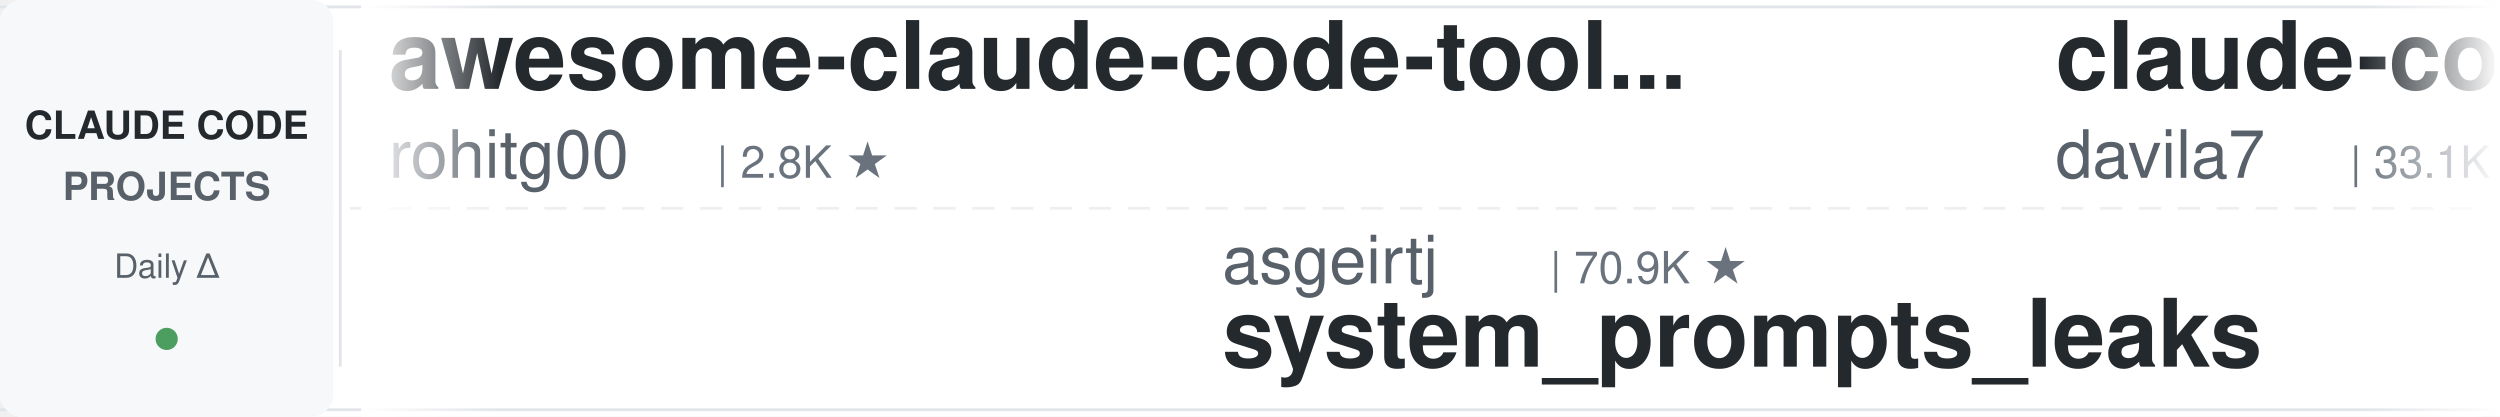
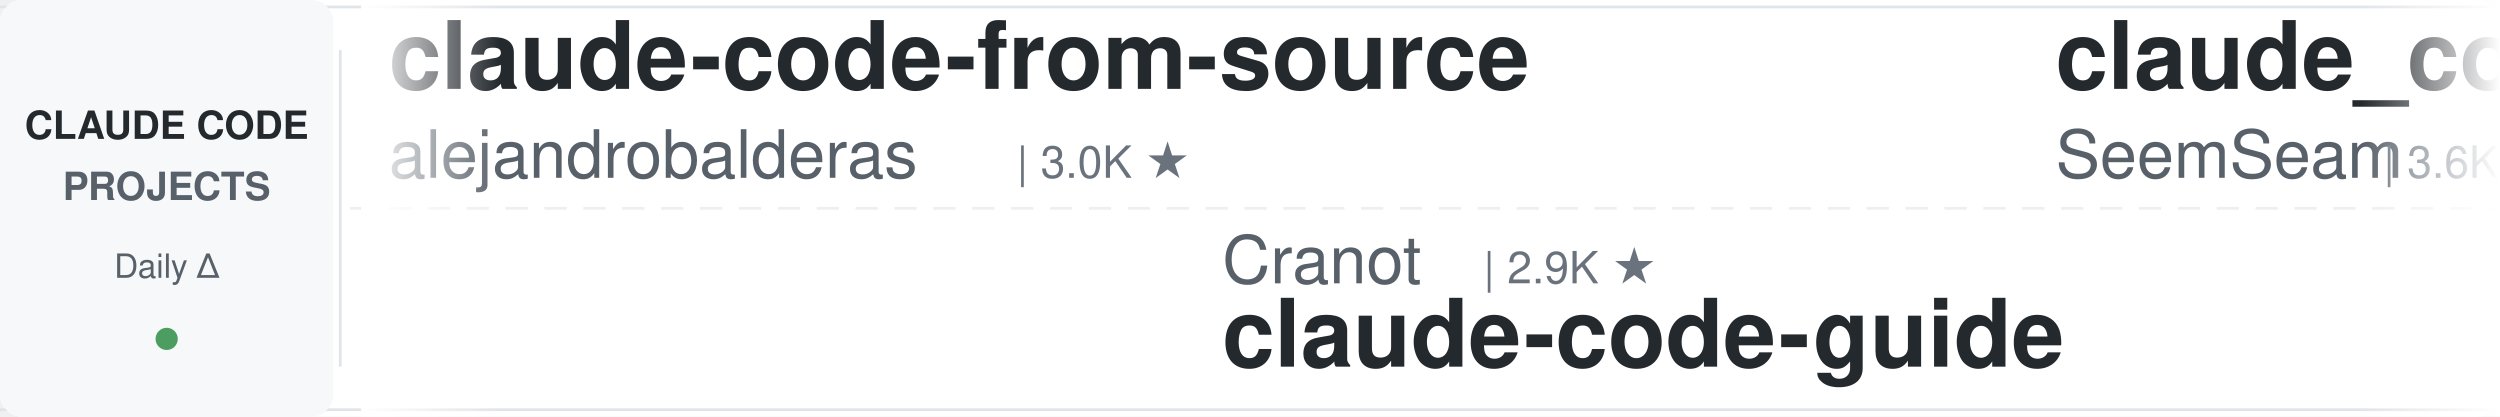
<svg xmlns="http://www.w3.org/2000/svg" width="900" height="150">
  <defs>
    <linearGradient id="leftFade" x1="0%" y1="0%" x2="100%" y2="0%">
      <stop offset="0%" style="stop-color:#ffffff;stop-opacity:1" />
      <stop offset="100%" style="stop-color:#ffffff;stop-opacity:0" />
    </linearGradient>
    <linearGradient id="rightFade" x1="0%" y1="0%" x2="100%" y2="0%">
      <stop offset="0%" style="stop-color:#ffffff;stop-opacity:0" />
      <stop offset="100%" style="stop-color:#ffffff;stop-opacity:1" />
    </linearGradient>
  </defs>
  <rect width="900" height="150" fill="#ffffff" rx="8" />
  <rect x="0" y="2" width="900" height="1" fill="#e1e4e8" />
  <rect x="0" y="147" width="900" height="1" fill="#e1e4e8" />
  <line x1="0" y1="75" x2="900" y2="75" stroke="#e1e4e8" stroke-width="1" stroke-dasharray="8 6" opacity="0.6" />
  <rect x="0" y="0" width="120" height="150" fill="#f6f8fa" rx="8" />
  <text x="60" y="50" font-family="-apple-system, BlinkMacSystemFont, 'Segoe UI', Helvetica, Arial, sans-serif" font-size="14" font-weight="600" fill="#24292e" text-anchor="middle">CLAUDE CODE</text>
  <text x="60" y="72" font-family="-apple-system, BlinkMacSystemFont, 'Segoe UI', Helvetica, Arial, sans-serif" font-size="14" font-weight="600" fill="#586069" text-anchor="middle">PROJECTS</text>
  <text x="60" y="100" font-family="-apple-system, BlinkMacSystemFont, 'Segoe UI', Helvetica, Arial, sans-serif" font-size="12" font-weight="500" fill="#586069" text-anchor="middle">Daily Δ</text>
  <circle cx="60" cy="122" r="4" fill="#22863a" opacity="0.8" />
  <rect x="122" y="18" width="1" height="114" fill="#e1e4e8" />
  <clipPath id="tickerClip">
    <rect x="130" y="0" width="770" height="150" />
  </clipPath>
  <g clip-path="url(#tickerClip)">
    <g id="tickerItems">
      <animateTransform attributeName="transform" attributeType="XML" type="translate" from="0 0" to="-3000 0" dur="54s" repeatCount="indefinite" />
      <g transform="translate(0, 0)">
-         <text x="140" y="32" font-family="-apple-system, BlinkMacSystemFont, 'Segoe UI', Helvetica, Arial, sans-serif" font-size="34" font-weight="600" fill="#24292e">awesome-claude-code-tool...</text>
-         <text x="140" y="64" font-family="-apple-system, BlinkMacSystemFont, 'Segoe UI', Helvetica, Arial, sans-serif" font-size="24" font-weight="400" fill="#586069">rohitg00</text>
-         <text x="258" y="64" font-family="-apple-system, BlinkMacSystemFont, 'Segoe UI', Helvetica, Arial, sans-serif" font-size="16" font-weight="500" fill="#6a737d">| 2.8K ★</text>
+         <text x="140" y="32" font-family="-apple-system, BlinkMacSystemFont, 'Segoe UI', Helvetica, Arial, sans-serif" font-size="34" font-weight="600" fill="#24292e">claude-code-from-source</text>
+         <text x="140" y="64" font-family="-apple-system, BlinkMacSystemFont, 'Segoe UI', Helvetica, Arial, sans-serif" font-size="24" font-weight="400" fill="#586069">alejandrobalderas</text>
+         <text x="366" y="64" font-family="-apple-system, BlinkMacSystemFont, 'Segoe UI', Helvetica, Arial, sans-serif" font-size="16" font-weight="500" fill="#6a737d">| 3.0K ★</text>
      </g>
      <g transform="translate(300, 0)">
+         <text x="140" y="102" font-family="-apple-system, BlinkMacSystemFont, 'Segoe UI', Helvetica, Arial, sans-serif" font-size="24" font-weight="400" fill="#586069">Cranot</text>
+         <text x="234" y="102" font-family="-apple-system, BlinkMacSystemFont, 'Segoe UI', Helvetica, Arial, sans-serif" font-size="16" font-weight="500" fill="#6a737d">| 2.9K ★</text>
+         <text x="140" y="132" font-family="-apple-system, BlinkMacSystemFont, 'Segoe UI', Helvetica, Arial, sans-serif" font-size="34" font-weight="600" fill="#24292e">claude-code-guide</text>
+       </g>
+       <g transform="translate(600, 0)">
+         <text x="140" y="32" font-family="-apple-system, BlinkMacSystemFont, 'Segoe UI', Helvetica, Arial, sans-serif" font-size="34" font-weight="600" fill="#24292e">claude_codex_bridge</text>
+         <text x="140" y="64" font-family="-apple-system, BlinkMacSystemFont, 'Segoe UI', Helvetica, Arial, sans-serif" font-size="24" font-weight="400" fill="#586069">SeemSeam</text>
+         <text x="258" y="64" font-family="-apple-system, BlinkMacSystemFont, 'Segoe UI', Helvetica, Arial, sans-serif" font-size="16" font-weight="500" fill="#6a737d">| 3.6K ★</text>
+       </g>
+       <g transform="translate(900, 0)">
        <text x="140" y="102" font-family="-apple-system, BlinkMacSystemFont, 'Segoe UI', Helvetica, Arial, sans-serif" font-size="24" font-weight="400" fill="#586069">asgeirtj</text>
        <text x="258" y="102" font-family="-apple-system, BlinkMacSystemFont, 'Segoe UI', Helvetica, Arial, sans-serif" font-size="16" font-weight="500" fill="#6a737d">| 70.9K ★</text>
        <text x="140" y="132" font-family="-apple-system, BlinkMacSystemFont, 'Segoe UI', Helvetica, Arial, sans-serif" font-size="34" font-weight="600" fill="#24292e">system_prompts_leaks</text>
      </g>
-       <g transform="translate(600, 0)">
-         <text x="140" y="32" font-family="-apple-system, BlinkMacSystemFont, 'Segoe UI', Helvetica, Arial, sans-serif" font-size="34" font-weight="600" fill="#24292e">claude-code-templates</text>
-         <text x="140" y="64" font-family="-apple-system, BlinkMacSystemFont, 'Segoe UI', Helvetica, Arial, sans-serif" font-size="24" font-weight="400" fill="#586069">davila7</text>
-         <text x="246" y="64" font-family="-apple-system, BlinkMacSystemFont, 'Segoe UI', Helvetica, Arial, sans-serif" font-size="16" font-weight="500" fill="#6a737d">| 33.1K ★</text>
-       </g>
-       <g transform="translate(900, 0)">
-         <text x="140" y="102" font-family="-apple-system, BlinkMacSystemFont, 'Segoe UI', Helvetica, Arial, sans-serif" font-size="24" font-weight="400" fill="#586069">1rgs</text>
-         <text x="210" y="102" font-family="-apple-system, BlinkMacSystemFont, 'Segoe UI', Helvetica, Arial, sans-serif" font-size="16" font-weight="500" fill="#6a737d">| 3.8K ★</text>
-         <text x="140" y="132" font-family="-apple-system, BlinkMacSystemFont, 'Segoe UI', Helvetica, Arial, sans-serif" font-size="34" font-weight="600" fill="#24292e">claude-code-proxy</text>
-       </g>
      <g transform="translate(1200, 0)">
-         <text x="140" y="32" font-family="-apple-system, BlinkMacSystemFont, 'Segoe UI', Helvetica, Arial, sans-serif" font-size="34" font-weight="600" fill="#24292e">claude-code-video-toolki...</text>
-         <text x="140" y="64" font-family="-apple-system, BlinkMacSystemFont, 'Segoe UI', Helvetica, Arial, sans-serif" font-size="24" font-weight="400" fill="#586069">digitalsamba</text>
-         <text x="306" y="64" font-family="-apple-system, BlinkMacSystemFont, 'Segoe UI', Helvetica, Arial, sans-serif" font-size="16" font-weight="500" fill="#6a737d">| 2.5K ★</text>
+         <text x="140" y="32" font-family="-apple-system, BlinkMacSystemFont, 'Segoe UI', Helvetica, Arial, sans-serif" font-size="34" font-weight="600" fill="#24292e">claude-code-harness</text>
+         <text x="140" y="64" font-family="-apple-system, BlinkMacSystemFont, 'Segoe UI', Helvetica, Arial, sans-serif" font-size="24" font-weight="400" fill="#586069">Chachamaru127</text>
+         <text x="318" y="64" font-family="-apple-system, BlinkMacSystemFont, 'Segoe UI', Helvetica, Arial, sans-serif" font-size="16" font-weight="500" fill="#6a737d">| 3.2K ★</text>
      </g>
      <g transform="translate(1500, 0)">
-         <text x="140" y="102" font-family="-apple-system, BlinkMacSystemFont, 'Segoe UI', Helvetica, Arial, sans-serif" font-size="24" font-weight="400" fill="#586069">disler</text>
-         <text x="234" y="102" font-family="-apple-system, BlinkMacSystemFont, 'Segoe UI', Helvetica, Arial, sans-serif" font-size="16" font-weight="500" fill="#6a737d">| 4.0K ★</text>
-         <text x="140" y="132" font-family="-apple-system, BlinkMacSystemFont, 'Segoe UI', Helvetica, Arial, sans-serif" font-size="34" font-weight="600" fill="#24292e">claude-code-hooks-master...</text>
+         <text x="140" y="102" font-family="-apple-system, BlinkMacSystemFont, 'Segoe UI', Helvetica, Arial, sans-serif" font-size="24" font-weight="400" fill="#586069">xu-xiang</text>
+         <text x="258" y="102" font-family="-apple-system, BlinkMacSystemFont, 'Segoe UI', Helvetica, Arial, sans-serif" font-size="16" font-weight="500" fill="#6a737d">| 2.0K ★</text>
+         <text x="140" y="132" font-family="-apple-system, BlinkMacSystemFont, 'Segoe UI', Helvetica, Arial, sans-serif" font-size="34" font-weight="600" fill="#24292e">everything-claude-code-z...</text>
      </g>
      <g transform="translate(1800, 0)">
-         <text x="140" y="32" font-family="-apple-system, BlinkMacSystemFont, 'Segoe UI', Helvetica, Arial, sans-serif" font-size="34" font-weight="600" fill="#24292e">claude-code-source-build</text>
-         <text x="140" y="64" font-family="-apple-system, BlinkMacSystemFont, 'Segoe UI', Helvetica, Arial, sans-serif" font-size="24" font-weight="400" fill="#586069">andrew-kramer-inno</text>
-         <text x="378" y="64" font-family="-apple-system, BlinkMacSystemFont, 'Segoe UI', Helvetica, Arial, sans-serif" font-size="16" font-weight="500" fill="#6a737d">| 595 ★</text>
+         <text x="140" y="32" font-family="-apple-system, BlinkMacSystemFont, 'Segoe UI', Helvetica, Arial, sans-serif" font-size="34" font-weight="600" fill="#24292e">claude-code-hooks-master...</text>
+         <text x="140" y="64" font-family="-apple-system, BlinkMacSystemFont, 'Segoe UI', Helvetica, Arial, sans-serif" font-size="24" font-weight="400" fill="#586069">disler</text>
+         <text x="234" y="64" font-family="-apple-system, BlinkMacSystemFont, 'Segoe UI', Helvetica, Arial, sans-serif" font-size="16" font-weight="500" fill="#6a737d">| 4.0K ★</text>
      </g>
      <g transform="translate(2100, 0)">
-         <text x="140" y="102" font-family="-apple-system, BlinkMacSystemFont, 'Segoe UI', Helvetica, Arial, sans-serif" font-size="24" font-weight="400" fill="#586069">mrpaidsocial</text>
-         <text x="306" y="102" font-family="-apple-system, BlinkMacSystemFont, 'Segoe UI', Helvetica, Arial, sans-serif" font-size="16" font-weight="500" fill="#6a737d">| 1.7K ★</text>
-         <text x="140" y="132" font-family="-apple-system, BlinkMacSystemFont, 'Segoe UI', Helvetica, Arial, sans-serif" font-size="34" font-weight="600" fill="#24292e">arcads-claude-code-mrpai...</text>
+         <text x="140" y="102" font-family="-apple-system, BlinkMacSystemFont, 'Segoe UI', Helvetica, Arial, sans-serif" font-size="24" font-weight="400" fill="#586069">pedrohcgs</text>
+         <text x="270" y="102" font-family="-apple-system, BlinkMacSystemFont, 'Segoe UI', Helvetica, Arial, sans-serif" font-size="16" font-weight="500" fill="#6a737d">| 1.7K ★</text>
+         <text x="140" y="132" font-family="-apple-system, BlinkMacSystemFont, 'Segoe UI', Helvetica, Arial, sans-serif" font-size="34" font-weight="600" fill="#24292e">claude-code-my-workflow</text>
      </g>
      <g transform="translate(2400, 0)">
        <text x="140" y="32" font-family="-apple-system, BlinkMacSystemFont, 'Segoe UI', Helvetica, Arial, sans-serif" font-size="34" font-weight="600" fill="#24292e">claude-code-guide</text>
        <text x="140" y="64" font-family="-apple-system, BlinkMacSystemFont, 'Segoe UI', Helvetica, Arial, sans-serif" font-size="24" font-weight="400" fill="#586069">zebbern</text>
        <text x="246" y="64" font-family="-apple-system, BlinkMacSystemFont, 'Segoe UI', Helvetica, Arial, sans-serif" font-size="16" font-weight="500" fill="#6a737d">| 4.7K ★</text>
      </g>
      <g transform="translate(2700, 0)">
-         <text x="140" y="102" font-family="-apple-system, BlinkMacSystemFont, 'Segoe UI', Helvetica, Arial, sans-serif" font-size="24" font-weight="400" fill="#586069">techjarves</text>
-         <text x="282" y="102" font-family="-apple-system, BlinkMacSystemFont, 'Segoe UI', Helvetica, Arial, sans-serif" font-size="16" font-weight="500" fill="#6a737d">| 1.6K ★</text>
-         <text x="140" y="132" font-family="-apple-system, BlinkMacSystemFont, 'Segoe UI', Helvetica, Arial, sans-serif" font-size="34" font-weight="600" fill="#24292e">ClaudeCode-Portable</text>
+         <text x="140" y="102" font-family="-apple-system, BlinkMacSystemFont, 'Segoe UI', Helvetica, Arial, sans-serif" font-size="24" font-weight="400" fill="#586069">anthropics</text>
+         <text x="282" y="102" font-family="-apple-system, BlinkMacSystemFont, 'Segoe UI', Helvetica, Arial, sans-serif" font-size="16" font-weight="500" fill="#6a737d">| 9.8K ★</text>
+         <text x="140" y="132" font-family="-apple-system, BlinkMacSystemFont, 'Segoe UI', Helvetica, Arial, sans-serif" font-size="34" font-weight="600" fill="#24292e">claude-code-action</text>
      </g>
      <g transform="translate(3000, 0)">
-         <text x="140" y="32" font-family="-apple-system, BlinkMacSystemFont, 'Segoe UI', Helvetica, Arial, sans-serif" font-size="34" font-weight="600" fill="#24292e">awesome-claude-code-tool...</text>
-         <text x="140" y="64" font-family="-apple-system, BlinkMacSystemFont, 'Segoe UI', Helvetica, Arial, sans-serif" font-size="24" font-weight="400" fill="#586069">rohitg00</text>
-         <text x="258" y="64" font-family="-apple-system, BlinkMacSystemFont, 'Segoe UI', Helvetica, Arial, sans-serif" font-size="16" font-weight="500" fill="#6a737d">| 2.8K ★</text>
+         <text x="140" y="32" font-family="-apple-system, BlinkMacSystemFont, 'Segoe UI', Helvetica, Arial, sans-serif" font-size="34" font-weight="600" fill="#24292e">claude-code-from-source</text>
+         <text x="140" y="64" font-family="-apple-system, BlinkMacSystemFont, 'Segoe UI', Helvetica, Arial, sans-serif" font-size="24" font-weight="400" fill="#586069">alejandrobalderas</text>
+         <text x="366" y="64" font-family="-apple-system, BlinkMacSystemFont, 'Segoe UI', Helvetica, Arial, sans-serif" font-size="16" font-weight="500" fill="#6a737d">| 3.0K ★</text>
      </g>
      <g transform="translate(3300, 0)">
+         <text x="140" y="102" font-family="-apple-system, BlinkMacSystemFont, 'Segoe UI', Helvetica, Arial, sans-serif" font-size="24" font-weight="400" fill="#586069">Cranot</text>
+         <text x="234" y="102" font-family="-apple-system, BlinkMacSystemFont, 'Segoe UI', Helvetica, Arial, sans-serif" font-size="16" font-weight="500" fill="#6a737d">| 2.9K ★</text>
+         <text x="140" y="132" font-family="-apple-system, BlinkMacSystemFont, 'Segoe UI', Helvetica, Arial, sans-serif" font-size="34" font-weight="600" fill="#24292e">claude-code-guide</text>
+       </g>
+       <g transform="translate(3600, 0)">
+         <text x="140" y="32" font-family="-apple-system, BlinkMacSystemFont, 'Segoe UI', Helvetica, Arial, sans-serif" font-size="34" font-weight="600" fill="#24292e">claude_codex_bridge</text>
+         <text x="140" y="64" font-family="-apple-system, BlinkMacSystemFont, 'Segoe UI', Helvetica, Arial, sans-serif" font-size="24" font-weight="400" fill="#586069">SeemSeam</text>
+         <text x="258" y="64" font-family="-apple-system, BlinkMacSystemFont, 'Segoe UI', Helvetica, Arial, sans-serif" font-size="16" font-weight="500" fill="#6a737d">| 3.6K ★</text>
+       </g>
+       <g transform="translate(3900, 0)">
        <text x="140" y="102" font-family="-apple-system, BlinkMacSystemFont, 'Segoe UI', Helvetica, Arial, sans-serif" font-size="24" font-weight="400" fill="#586069">asgeirtj</text>
        <text x="258" y="102" font-family="-apple-system, BlinkMacSystemFont, 'Segoe UI', Helvetica, Arial, sans-serif" font-size="16" font-weight="500" fill="#6a737d">| 70.9K ★</text>
        <text x="140" y="132" font-family="-apple-system, BlinkMacSystemFont, 'Segoe UI', Helvetica, Arial, sans-serif" font-size="34" font-weight="600" fill="#24292e">system_prompts_leaks</text>
-       </g>
-       <g transform="translate(3600, 0)">
-         <text x="140" y="32" font-family="-apple-system, BlinkMacSystemFont, 'Segoe UI', Helvetica, Arial, sans-serif" font-size="34" font-weight="600" fill="#24292e">claude-code-templates</text>
-         <text x="140" y="64" font-family="-apple-system, BlinkMacSystemFont, 'Segoe UI', Helvetica, Arial, sans-serif" font-size="24" font-weight="400" fill="#586069">davila7</text>
-         <text x="246" y="64" font-family="-apple-system, BlinkMacSystemFont, 'Segoe UI', Helvetica, Arial, sans-serif" font-size="16" font-weight="500" fill="#6a737d">| 33.1K ★</text>
-       </g>
-       <g transform="translate(3900, 0)">
-         <text x="140" y="102" font-family="-apple-system, BlinkMacSystemFont, 'Segoe UI', Helvetica, Arial, sans-serif" font-size="24" font-weight="400" fill="#586069">1rgs</text>
-         <text x="210" y="102" font-family="-apple-system, BlinkMacSystemFont, 'Segoe UI', Helvetica, Arial, sans-serif" font-size="16" font-weight="500" fill="#6a737d">| 3.8K ★</text>
-         <text x="140" y="132" font-family="-apple-system, BlinkMacSystemFont, 'Segoe UI', Helvetica, Arial, sans-serif" font-size="34" font-weight="600" fill="#24292e">claude-code-proxy</text>
      </g>
    </g>
  </g>
  <rect x="130" y="0" width="50" height="150" fill="url(#leftFade)" />
  <rect x="850" y="0" width="50" height="150" fill="url(#rightFade)" />
</svg>
